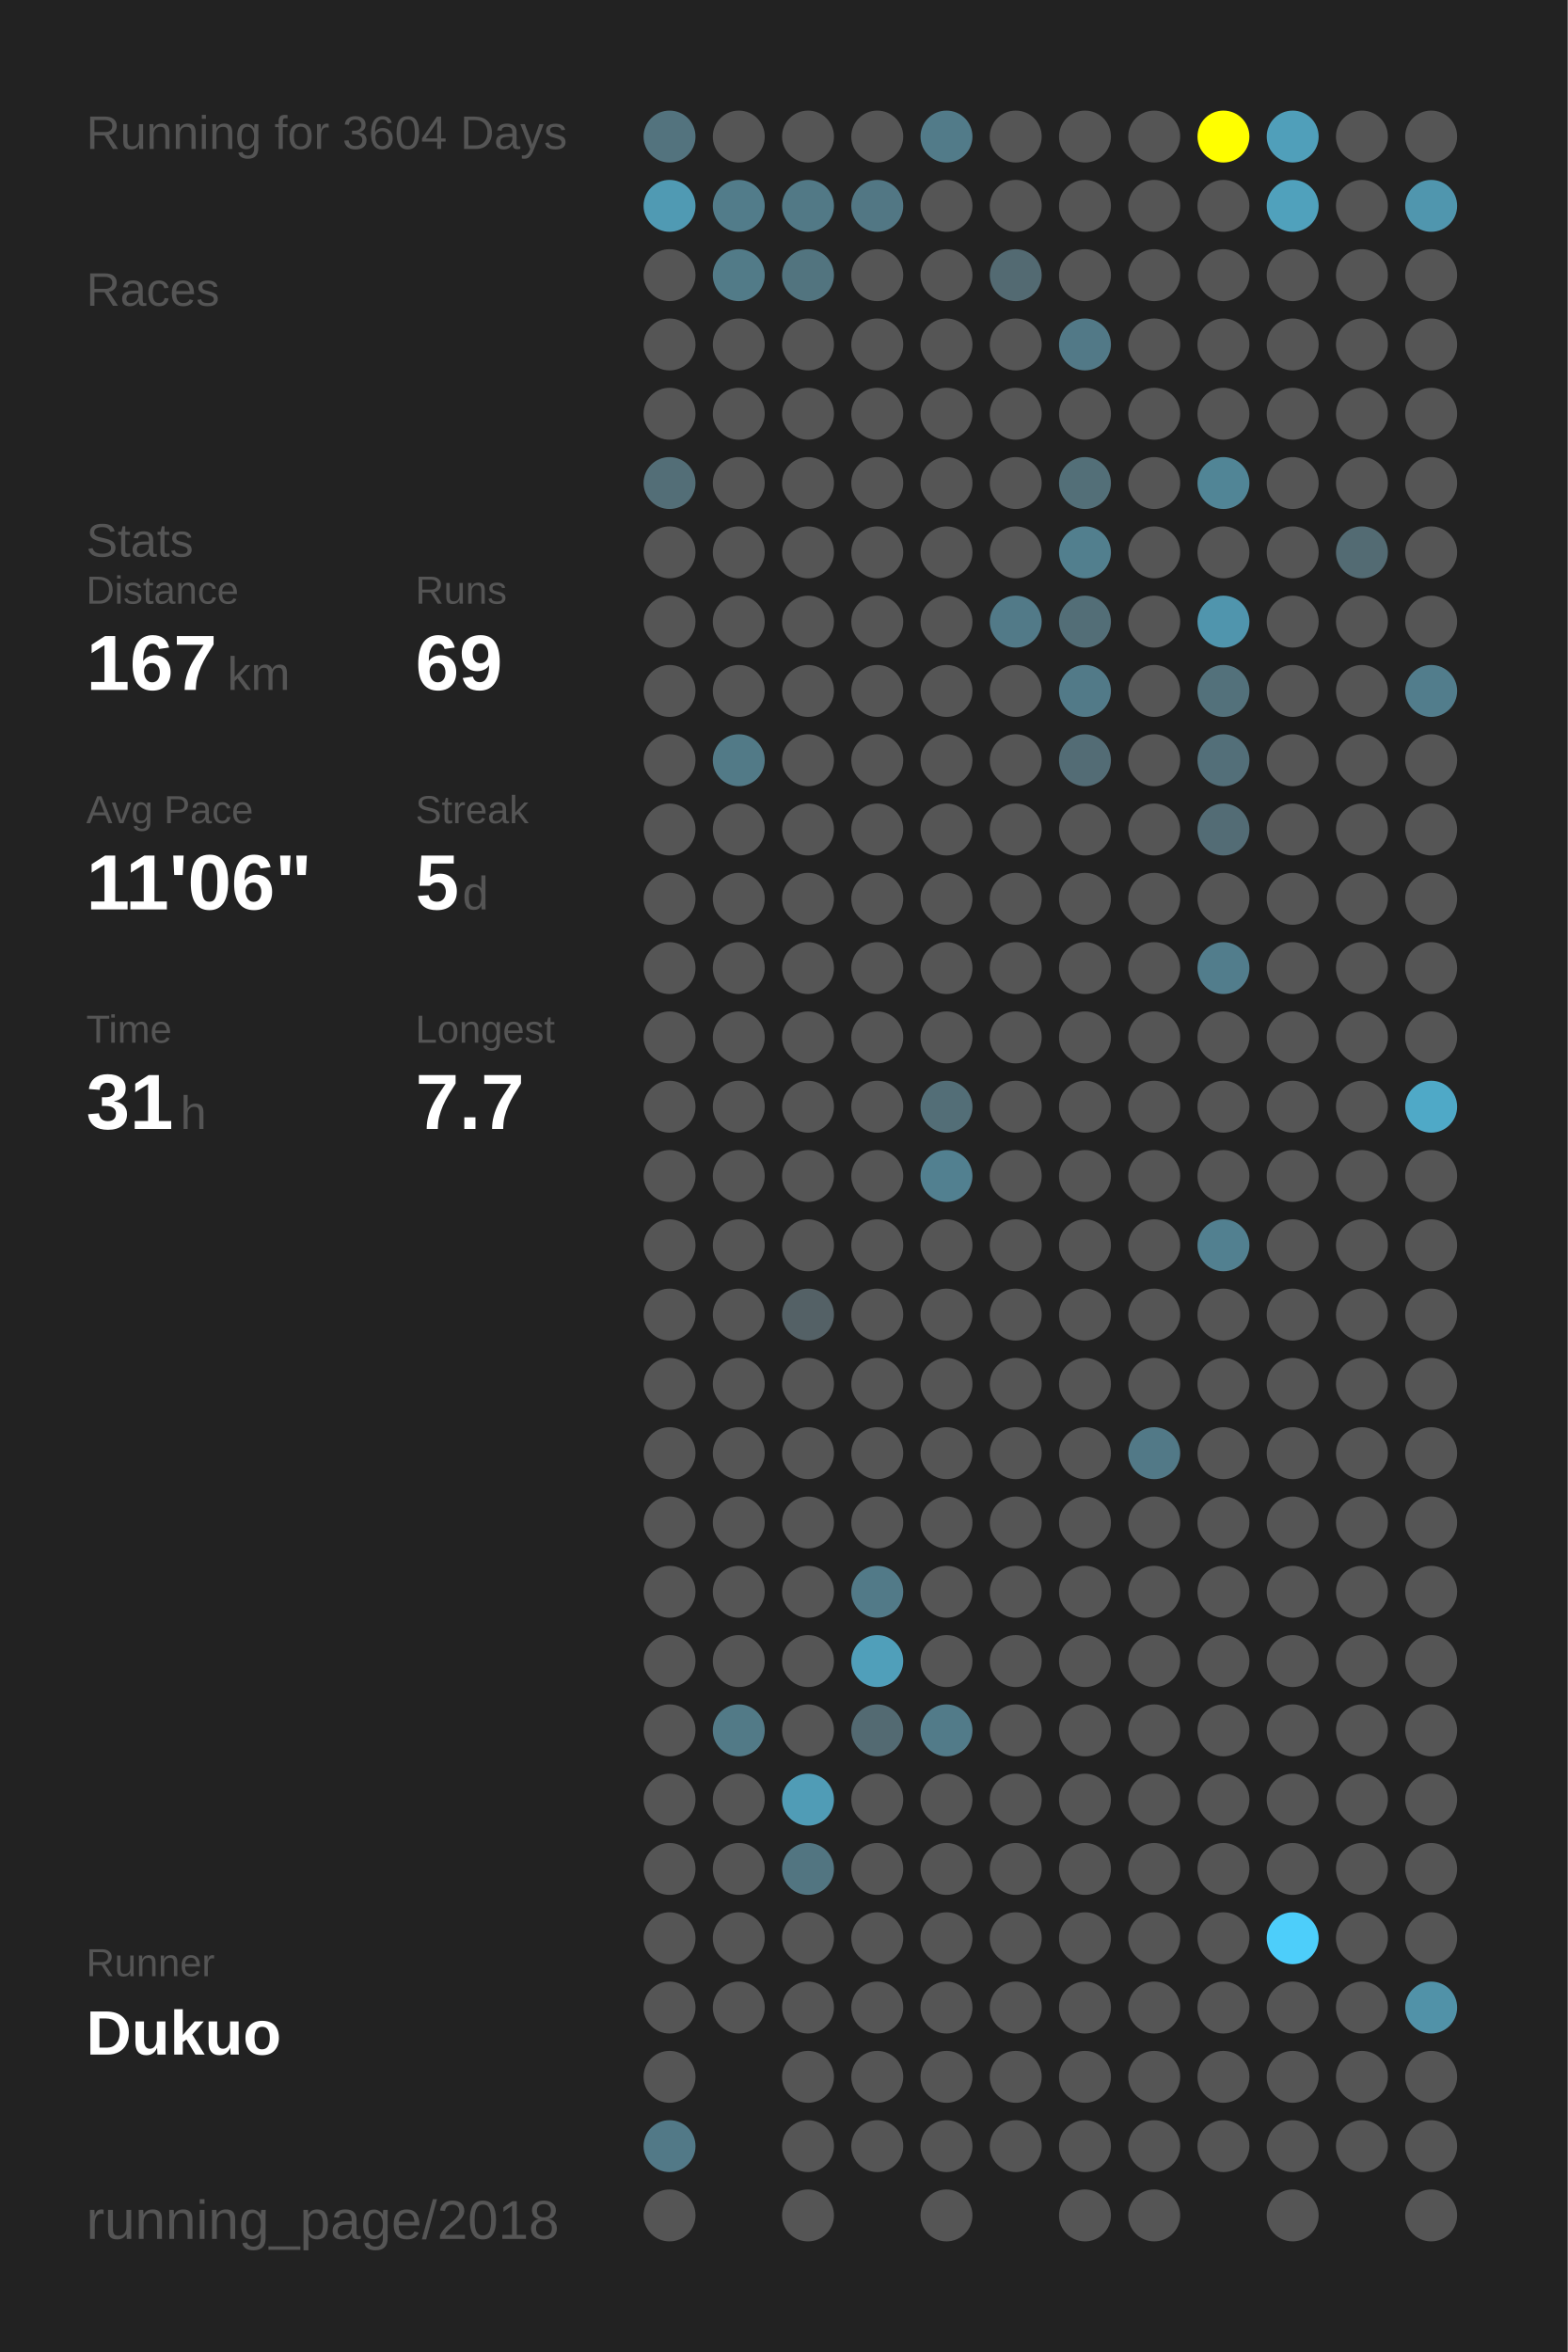
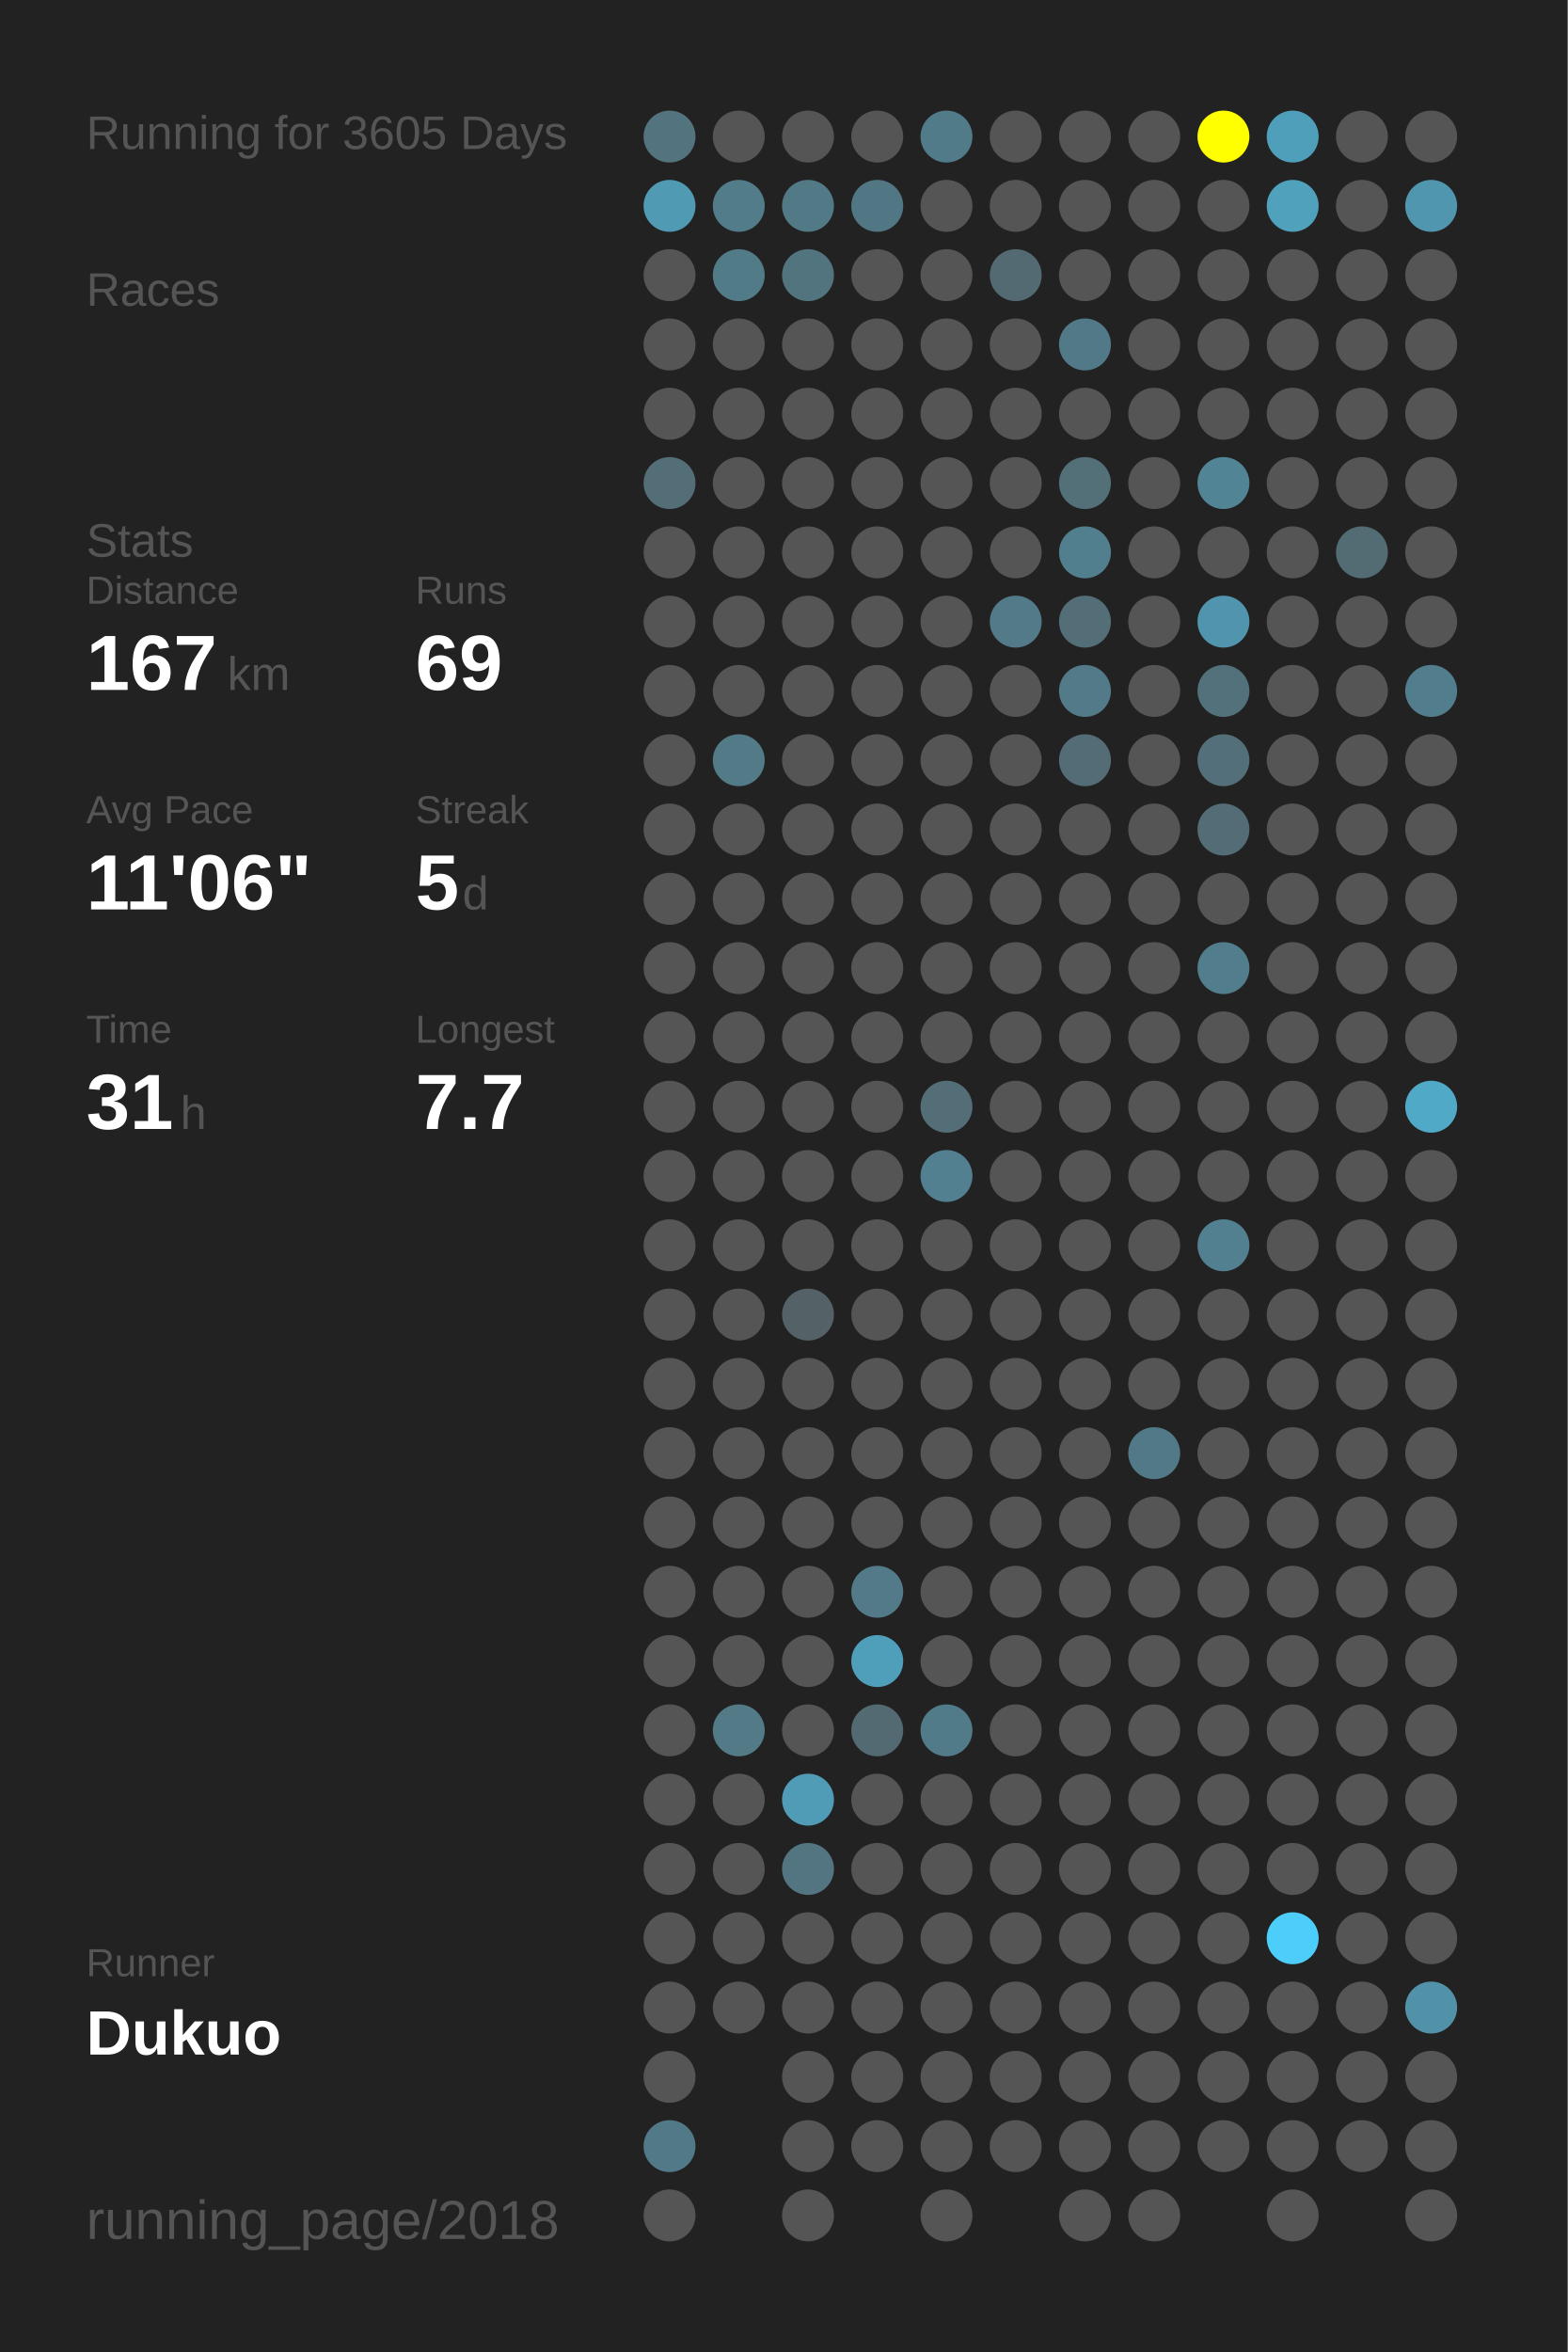
<svg xmlns="http://www.w3.org/2000/svg" baseProfile="full" height="300mm" version="1.1" viewBox="0,0,200,300" width="200mm">
  <defs />
  <rect fill="#222222" height="300" width="200" x="0" y="0" />
-   <text fill="#555555" style="font-size:6px; font-family:Arial;" x="11" y="19">Running for 3604 Days</text>
+   <text fill="#555555" style="font-size:6px; font-family:Arial;" x="11" y="19">Running for 3605 Days</text>
  <text fill="#555555" style="font-size:6px; font-family:Arial;" x="11" y="39">Races</text>
  <text fill="#555555" style="font-size:6px; font-family:Arial;" x="11" y="71">Stats</text>
  <text fill="#555555" style="font-size:5px; font-family:Arial;" x="11" y="77">Distance</text>
  <text fill="#FFFFFF" style="font-size:10px; font-family:Arial; font-weight:bold;" x="11" y="88">167</text>
  <text fill="#555555" style="font-size:6px; font-family:Arial;" x="29" y="88">km</text>
  <text fill="#555555" style="font-size:5px; font-family:Arial;" x="53" y="77">Runs</text>
  <text fill="#FFFFFF" style="font-size:10px; font-family:Arial; font-weight:bold;" x="53" y="88">69</text>
  <text fill="#555555" style="font-size:5px; font-family:Arial;" x="11" y="105">Avg Pace</text>
  <text fill="#FFFFFF" style="font-size:10px; font-family:Arial; font-weight:bold;" x="11" y="116">11'06"</text>
  <text fill="#555555" style="font-size:5px; font-family:Arial;" x="53" y="105">Streak</text>
  <text fill="#FFFFFF" style="font-size:10px; font-family:Arial; font-weight:bold;" x="53" y="116">5</text>
  <text fill="#555555" style="font-size:6px; font-family:Arial;" x="59" y="116">d</text>
  <text fill="#555555" style="font-size:5px; font-family:Arial;" x="11" y="133">Time</text>
  <text fill="#FFFFFF" style="font-size:10px; font-family:Arial; font-weight:bold;" x="11" y="144">31</text>
  <text fill="#555555" style="font-size:6px; font-family:Arial;" x="23" y="144">h</text>
  <text fill="#555555" style="font-size:5px; font-family:Arial;" x="53" y="133">Longest</text>
  <text fill="#FFFFFF" style="font-size:10px; font-family:Arial; font-weight:bold;" x="53" y="144">7.7</text>
  <text fill="#555555" style="font-size:5px; font-family:Arial;" x="11" y="252.065">Runner</text>
  <text fill="#FFFFFF" style="font-size:8px; font-family:Arial; font-weight:bold;" x="11" y="262.065">Dukuo</text>
  <text fill="#555555" style="font-size:7px; font-family:Arial;" x="11" y="285.581">running_page/2018</text>
  <circle cx="85.417" cy="17.419" fill="#53737e" r="3.312" />
  <circle cx="85.417" cy="26.258" fill="#509ab3" r="3.312" />
  <circle cx="85.417" cy="35.097" fill="#555555" r="3.312" />
  <circle cx="85.417" cy="43.935" fill="#555555" r="3.312" />
  <circle cx="85.417" cy="52.774" fill="#555555" r="3.312" />
  <circle cx="85.417" cy="61.613" fill="#536e77" r="3.312" />
  <circle cx="85.417" cy="70.452" fill="#555555" r="3.312" />
  <circle cx="85.417" cy="79.29" fill="#555555" r="3.312" />
  <circle cx="85.417" cy="88.129" fill="#555555" r="3.312" />
  <circle cx="85.417" cy="96.968" fill="#555555" r="3.312" />
  <circle cx="85.417" cy="105.806" fill="#555555" r="3.312" />
  <circle cx="85.417" cy="114.645" fill="#555555" r="3.312" />
  <circle cx="85.417" cy="123.484" fill="#555555" r="3.312" />
  <circle cx="85.417" cy="132.323" fill="#555555" r="3.312" />
  <circle cx="85.417" cy="141.161" fill="#555555" r="3.312" />
  <circle cx="85.417" cy="150" fill="#555555" r="3.312" />
  <circle cx="85.417" cy="158.839" fill="#555555" r="3.312" />
  <circle cx="85.417" cy="167.677" fill="#555555" r="3.312" />
  <circle cx="85.417" cy="176.516" fill="#555555" r="3.312" />
  <circle cx="85.417" cy="185.355" fill="#555555" r="3.312" />
  <circle cx="85.417" cy="194.194" fill="#555555" r="3.312" />
  <circle cx="85.417" cy="203.032" fill="#555555" r="3.312" />
  <circle cx="85.417" cy="211.871" fill="#555555" r="3.312" />
  <circle cx="85.417" cy="220.71" fill="#555555" r="3.312" />
  <circle cx="85.417" cy="229.548" fill="#555555" r="3.312" />
  <circle cx="85.417" cy="238.387" fill="#555555" r="3.312" />
  <circle cx="85.417" cy="247.226" fill="#555555" r="3.312" />
  <circle cx="85.417" cy="256.065" fill="#555555" r="3.312" />
  <circle cx="85.417" cy="264.903" fill="#555555" r="3.312" />
  <circle cx="85.417" cy="273.742" fill="#527987" r="3.312" />
  <circle cx="85.417" cy="282.581" fill="#555555" r="3.312" />
  <circle cx="94.25" cy="17.419" fill="#555555" r="3.312" />
  <circle cx="94.25" cy="26.258" fill="#527c8a" r="3.312" />
  <circle cx="94.25" cy="35.097" fill="#527b88" r="3.312" />
  <circle cx="94.25" cy="43.935" fill="#555555" r="3.312" />
  <circle cx="94.25" cy="52.774" fill="#555555" r="3.312" />
  <circle cx="94.25" cy="61.613" fill="#555555" r="3.312" />
  <circle cx="94.25" cy="70.452" fill="#555555" r="3.312" />
  <circle cx="94.25" cy="79.29" fill="#555555" r="3.312" />
  <circle cx="94.25" cy="88.129" fill="#555555" r="3.312" />
  <circle cx="94.25" cy="96.968" fill="#527a87" r="3.312" />
  <circle cx="94.25" cy="105.806" fill="#555555" r="3.312" />
  <circle cx="94.25" cy="114.645" fill="#555555" r="3.312" />
  <circle cx="94.25" cy="123.484" fill="#555555" r="3.312" />
  <circle cx="94.25" cy="132.323" fill="#555555" r="3.312" />
  <circle cx="94.25" cy="141.161" fill="#555555" r="3.312" />
  <circle cx="94.25" cy="150" fill="#555555" r="3.312" />
  <circle cx="94.25" cy="158.839" fill="#555555" r="3.312" />
  <circle cx="94.25" cy="167.677" fill="#555555" r="3.312" />
  <circle cx="94.25" cy="176.516" fill="#555555" r="3.312" />
  <circle cx="94.25" cy="185.355" fill="#555555" r="3.312" />
  <circle cx="94.25" cy="194.194" fill="#555555" r="3.312" />
  <circle cx="94.25" cy="203.032" fill="#555555" r="3.312" />
  <circle cx="94.25" cy="211.871" fill="#555555" r="3.312" />
  <circle cx="94.25" cy="220.71" fill="#527a87" r="3.312" />
  <circle cx="94.25" cy="229.548" fill="#555555" r="3.312" />
  <circle cx="94.25" cy="238.387" fill="#555555" r="3.312" />
  <circle cx="94.25" cy="247.226" fill="#555555" r="3.312" />
  <circle cx="94.25" cy="256.065" fill="#555555" r="3.312" />
  <circle cx="103.083" cy="17.419" fill="#555555" r="3.312" />
  <circle cx="103.083" cy="26.258" fill="#527986" r="3.312" />
  <circle cx="103.083" cy="35.097" fill="#52747f" r="3.312" />
  <circle cx="103.083" cy="43.935" fill="#555555" r="3.312" />
  <circle cx="103.083" cy="52.774" fill="#555555" r="3.312" />
  <circle cx="103.083" cy="61.613" fill="#555555" r="3.312" />
  <circle cx="103.083" cy="70.452" fill="#555555" r="3.312" />
  <circle cx="103.083" cy="79.29" fill="#555555" r="3.312" />
  <circle cx="103.083" cy="88.129" fill="#555555" r="3.312" />
  <circle cx="103.083" cy="96.968" fill="#555555" r="3.312" />
  <circle cx="103.083" cy="105.806" fill="#555555" r="3.312" />
  <circle cx="103.083" cy="114.645" fill="#555555" r="3.312" />
  <circle cx="103.083" cy="123.484" fill="#555555" r="3.312" />
  <circle cx="103.083" cy="132.323" fill="#555555" r="3.312" />
  <circle cx="103.083" cy="141.161" fill="#555555" r="3.312" />
  <circle cx="103.083" cy="150" fill="#555555" r="3.312" />
  <circle cx="103.083" cy="158.839" fill="#555555" r="3.312" />
  <circle cx="103.083" cy="167.677" fill="#546166" r="3.312" />
  <circle cx="103.083" cy="176.516" fill="#555555" r="3.312" />
  <circle cx="103.083" cy="185.355" fill="#555555" r="3.312" />
  <circle cx="103.083" cy="194.194" fill="#555555" r="3.312" />
  <circle cx="103.083" cy="203.032" fill="#555555" r="3.312" />
  <circle cx="103.083" cy="211.871" fill="#555555" r="3.312" />
  <circle cx="103.083" cy="220.71" fill="#555555" r="3.312" />
  <circle cx="103.083" cy="229.548" fill="#509cb6" r="3.312" />
  <circle cx="103.083" cy="238.387" fill="#527581" r="3.312" />
  <circle cx="103.083" cy="247.226" fill="#555555" r="3.312" />
  <circle cx="103.083" cy="256.065" fill="#555555" r="3.312" />
  <circle cx="103.083" cy="264.903" fill="#555555" r="3.312" />
  <circle cx="103.083" cy="273.742" fill="#555555" r="3.312" />
  <circle cx="103.083" cy="282.581" fill="#555555" r="3.312" />
  <circle cx="111.917" cy="17.419" fill="#555555" r="3.312" />
  <circle cx="111.917" cy="26.258" fill="#527784" r="3.312" />
  <circle cx="111.917" cy="35.097" fill="#555555" r="3.312" />
  <circle cx="111.917" cy="43.935" fill="#555555" r="3.312" />
  <circle cx="111.917" cy="52.774" fill="#555555" r="3.312" />
  <circle cx="111.917" cy="61.613" fill="#555555" r="3.312" />
  <circle cx="111.917" cy="70.452" fill="#555555" r="3.312" />
  <circle cx="111.917" cy="79.29" fill="#555555" r="3.312" />
  <circle cx="111.917" cy="88.129" fill="#555555" r="3.312" />
  <circle cx="111.917" cy="96.968" fill="#555555" r="3.312" />
  <circle cx="111.917" cy="105.806" fill="#555555" r="3.312" />
  <circle cx="111.917" cy="114.645" fill="#555555" r="3.312" />
  <circle cx="111.917" cy="123.484" fill="#555555" r="3.312" />
  <circle cx="111.917" cy="132.323" fill="#555555" r="3.312" />
  <circle cx="111.917" cy="141.161" fill="#555555" r="3.312" />
  <circle cx="111.917" cy="150" fill="#555555" r="3.312" />
  <circle cx="111.917" cy="158.839" fill="#555555" r="3.312" />
  <circle cx="111.917" cy="167.677" fill="#555555" r="3.312" />
  <circle cx="111.917" cy="176.516" fill="#555555" r="3.312" />
  <circle cx="111.917" cy="185.355" fill="#555555" r="3.312" />
  <circle cx="111.917" cy="194.194" fill="#555555" r="3.312" />
  <circle cx="111.917" cy="203.032" fill="#527a88" r="3.312" />
  <circle cx="111.917" cy="211.871" fill="#509fba" r="3.312" />
  <circle cx="111.917" cy="220.71" fill="#536a72" r="3.312" />
  <circle cx="111.917" cy="229.548" fill="#555555" r="3.312" />
  <circle cx="111.917" cy="238.387" fill="#555555" r="3.312" />
  <circle cx="111.917" cy="247.226" fill="#555555" r="3.312" />
  <circle cx="111.917" cy="256.065" fill="#555555" r="3.312" />
  <circle cx="111.917" cy="264.903" fill="#555555" r="3.312" />
  <circle cx="111.917" cy="273.742" fill="#555555" r="3.312" />
  <circle cx="120.75" cy="17.419" fill="#527b89" r="3.312" />
  <circle cx="120.75" cy="26.258" fill="#555555" r="3.312" />
  <circle cx="120.75" cy="35.097" fill="#555555" r="3.312" />
  <circle cx="120.75" cy="43.935" fill="#555555" r="3.312" />
  <circle cx="120.75" cy="52.774" fill="#555555" r="3.312" />
  <circle cx="120.75" cy="61.613" fill="#555555" r="3.312" />
  <circle cx="120.75" cy="70.452" fill="#555555" r="3.312" />
  <circle cx="120.75" cy="79.29" fill="#555555" r="3.312" />
  <circle cx="120.75" cy="88.129" fill="#555555" r="3.312" />
  <circle cx="120.75" cy="96.968" fill="#555555" r="3.312" />
  <circle cx="120.75" cy="105.806" fill="#555555" r="3.312" />
  <circle cx="120.75" cy="114.645" fill="#555555" r="3.312" />
  <circle cx="120.75" cy="123.484" fill="#555555" r="3.312" />
  <circle cx="120.75" cy="132.323" fill="#555555" r="3.312" />
  <circle cx="120.75" cy="141.161" fill="#536e77" r="3.312" />
  <circle cx="120.75" cy="150" fill="#528090" r="3.312" />
  <circle cx="120.75" cy="158.839" fill="#555555" r="3.312" />
  <circle cx="120.75" cy="167.677" fill="#555555" r="3.312" />
  <circle cx="120.75" cy="176.516" fill="#555555" r="3.312" />
  <circle cx="120.75" cy="185.355" fill="#555555" r="3.312" />
  <circle cx="120.75" cy="194.194" fill="#555555" r="3.312" />
  <circle cx="120.75" cy="203.032" fill="#555555" r="3.312" />
  <circle cx="120.75" cy="211.871" fill="#555555" r="3.312" />
  <circle cx="120.75" cy="220.71" fill="#527b89" r="3.312" />
  <circle cx="120.75" cy="229.548" fill="#555555" r="3.312" />
  <circle cx="120.75" cy="238.387" fill="#555555" r="3.312" />
  <circle cx="120.75" cy="247.226" fill="#555555" r="3.312" />
  <circle cx="120.75" cy="256.065" fill="#555555" r="3.312" />
  <circle cx="120.75" cy="264.903" fill="#555555" r="3.312" />
  <circle cx="120.75" cy="273.742" fill="#555555" r="3.312" />
  <circle cx="120.75" cy="282.581" fill="#555555" r="3.312" />
  <circle cx="129.583" cy="17.419" fill="#555555" r="3.312" />
  <circle cx="129.583" cy="26.258" fill="#555555" r="3.312" />
  <circle cx="129.583" cy="35.097" fill="#536a72" r="3.312" />
  <circle cx="129.583" cy="43.935" fill="#555555" r="3.312" />
  <circle cx="129.583" cy="52.774" fill="#555555" r="3.312" />
  <circle cx="129.583" cy="61.613" fill="#555555" r="3.312" />
  <circle cx="129.583" cy="70.452" fill="#555555" r="3.312" />
  <circle cx="129.583" cy="79.29" fill="#527a88" r="3.312" />
  <circle cx="129.583" cy="88.129" fill="#555555" r="3.312" />
  <circle cx="129.583" cy="96.968" fill="#555555" r="3.312" />
  <circle cx="129.583" cy="105.806" fill="#555555" r="3.312" />
  <circle cx="129.583" cy="114.645" fill="#555555" r="3.312" />
  <circle cx="129.583" cy="123.484" fill="#555555" r="3.312" />
  <circle cx="129.583" cy="132.323" fill="#555555" r="3.312" />
  <circle cx="129.583" cy="141.161" fill="#555555" r="3.312" />
  <circle cx="129.583" cy="150" fill="#555555" r="3.312" />
  <circle cx="129.583" cy="158.839" fill="#555555" r="3.312" />
  <circle cx="129.583" cy="167.677" fill="#555555" r="3.312" />
  <circle cx="129.583" cy="176.516" fill="#555555" r="3.312" />
  <circle cx="129.583" cy="185.355" fill="#555555" r="3.312" />
  <circle cx="129.583" cy="194.194" fill="#555555" r="3.312" />
  <circle cx="129.583" cy="203.032" fill="#555555" r="3.312" />
  <circle cx="129.583" cy="211.871" fill="#555555" r="3.312" />
  <circle cx="129.583" cy="220.71" fill="#555555" r="3.312" />
  <circle cx="129.583" cy="229.548" fill="#555555" r="3.312" />
  <circle cx="129.583" cy="238.387" fill="#555555" r="3.312" />
  <circle cx="129.583" cy="247.226" fill="#555555" r="3.312" />
  <circle cx="129.583" cy="256.065" fill="#555555" r="3.312" />
  <circle cx="129.583" cy="264.903" fill="#555555" r="3.312" />
  <circle cx="129.583" cy="273.742" fill="#555555" r="3.312" />
  <circle cx="138.417" cy="17.419" fill="#555555" r="3.312" />
  <circle cx="138.417" cy="26.258" fill="#555555" r="3.312" />
  <circle cx="138.417" cy="35.097" fill="#555555" r="3.312" />
  <circle cx="138.417" cy="43.935" fill="#527987" r="3.312" />
  <circle cx="138.417" cy="52.774" fill="#555555" r="3.312" />
  <circle cx="138.417" cy="61.613" fill="#536f78" r="3.312" />
  <circle cx="138.417" cy="70.452" fill="#527f8e" r="3.312" />
  <circle cx="138.417" cy="79.29" fill="#536e77" r="3.312" />
  <circle cx="138.417" cy="88.129" fill="#527a88" r="3.312" />
  <circle cx="138.417" cy="96.968" fill="#536c75" r="3.312" />
  <circle cx="138.417" cy="105.806" fill="#555555" r="3.312" />
  <circle cx="138.417" cy="114.645" fill="#555555" r="3.312" />
  <circle cx="138.417" cy="123.484" fill="#555555" r="3.312" />
  <circle cx="138.417" cy="132.323" fill="#555555" r="3.312" />
  <circle cx="138.417" cy="141.161" fill="#555555" r="3.312" />
  <circle cx="138.417" cy="150" fill="#555555" r="3.312" />
  <circle cx="138.417" cy="158.839" fill="#555555" r="3.312" />
  <circle cx="138.417" cy="167.677" fill="#555555" r="3.312" />
  <circle cx="138.417" cy="176.516" fill="#555555" r="3.312" />
  <circle cx="138.417" cy="185.355" fill="#555555" r="3.312" />
  <circle cx="138.417" cy="194.194" fill="#555555" r="3.312" />
  <circle cx="138.417" cy="203.032" fill="#555555" r="3.312" />
  <circle cx="138.417" cy="211.871" fill="#555555" r="3.312" />
  <circle cx="138.417" cy="220.71" fill="#555555" r="3.312" />
  <circle cx="138.417" cy="229.548" fill="#555555" r="3.312" />
  <circle cx="138.417" cy="238.387" fill="#555555" r="3.312" />
  <circle cx="138.417" cy="247.226" fill="#555555" r="3.312" />
  <circle cx="138.417" cy="256.065" fill="#555555" r="3.312" />
  <circle cx="138.417" cy="264.903" fill="#555555" r="3.312" />
  <circle cx="138.417" cy="273.742" fill="#555555" r="3.312" />
  <circle cx="138.417" cy="282.581" fill="#555555" r="3.312" />
  <circle cx="147.25" cy="17.419" fill="#555555" r="3.312" />
  <circle cx="147.25" cy="26.258" fill="#555555" r="3.312" />
  <circle cx="147.25" cy="35.097" fill="#555555" r="3.312" />
  <circle cx="147.25" cy="43.935" fill="#555555" r="3.312" />
  <circle cx="147.25" cy="52.774" fill="#555555" r="3.312" />
  <circle cx="147.25" cy="61.613" fill="#555555" r="3.312" />
  <circle cx="147.25" cy="70.452" fill="#555555" r="3.312" />
  <circle cx="147.25" cy="79.29" fill="#555555" r="3.312" />
  <circle cx="147.25" cy="88.129" fill="#555555" r="3.312" />
  <circle cx="147.25" cy="96.968" fill="#555555" r="3.312" />
  <circle cx="147.25" cy="105.806" fill="#555555" r="3.312" />
  <circle cx="147.25" cy="114.645" fill="#555555" r="3.312" />
  <circle cx="147.25" cy="123.484" fill="#555555" r="3.312" />
  <circle cx="147.25" cy="132.323" fill="#555555" r="3.312" />
  <circle cx="147.25" cy="141.161" fill="#555555" r="3.312" />
  <circle cx="147.25" cy="150" fill="#555555" r="3.312" />
  <circle cx="147.25" cy="158.839" fill="#555555" r="3.312" />
  <circle cx="147.25" cy="167.677" fill="#555555" r="3.312" />
  <circle cx="147.25" cy="176.516" fill="#555555" r="3.312" />
  <circle cx="147.25" cy="185.355" fill="#527987" r="3.312" />
  <circle cx="147.25" cy="194.194" fill="#555555" r="3.312" />
  <circle cx="147.25" cy="203.032" fill="#555555" r="3.312" />
  <circle cx="147.25" cy="211.871" fill="#555555" r="3.312" />
  <circle cx="147.25" cy="220.71" fill="#555555" r="3.312" />
  <circle cx="147.25" cy="229.548" fill="#555555" r="3.312" />
  <circle cx="147.25" cy="238.387" fill="#555555" r="3.312" />
  <circle cx="147.25" cy="247.226" fill="#555555" r="3.312" />
  <circle cx="147.25" cy="256.065" fill="#555555" r="3.312" />
  <circle cx="147.25" cy="264.903" fill="#555555" r="3.312" />
  <circle cx="147.25" cy="273.742" fill="#555555" r="3.312" />
  <circle cx="147.25" cy="282.581" fill="#555555" r="3.312" />
  <circle cx="156.083" cy="17.419" fill="#FFFF00" r="3.312" />
  <circle cx="156.083" cy="26.258" fill="#555555" r="3.312" />
  <circle cx="156.083" cy="35.097" fill="#555555" r="3.312" />
  <circle cx="156.083" cy="43.935" fill="#555555" r="3.312" />
  <circle cx="156.083" cy="52.774" fill="#555555" r="3.312" />
  <circle cx="156.083" cy="61.613" fill="#518596" r="3.312" />
  <circle cx="156.083" cy="70.452" fill="#555555" r="3.312" />
  <circle cx="156.083" cy="79.29" fill="#5095ad" r="3.312" />
  <circle cx="156.083" cy="88.129" fill="#53717b" r="3.312" />
  <circle cx="156.083" cy="96.968" fill="#536f79" r="3.312" />
  <circle cx="156.083" cy="105.806" fill="#536c75" r="3.312" />
  <circle cx="156.083" cy="114.645" fill="#555555" r="3.312" />
  <circle cx="156.083" cy="123.484" fill="#527d8c" r="3.312" />
  <circle cx="156.083" cy="132.323" fill="#555555" r="3.312" />
  <circle cx="156.083" cy="141.161" fill="#555555" r="3.312" />
  <circle cx="156.083" cy="150" fill="#555555" r="3.312" />
  <circle cx="156.083" cy="158.839" fill="#528090" r="3.312" />
  <circle cx="156.083" cy="167.677" fill="#555555" r="3.312" />
  <circle cx="156.083" cy="176.516" fill="#555555" r="3.312" />
  <circle cx="156.083" cy="185.355" fill="#555555" r="3.312" />
  <circle cx="156.083" cy="194.194" fill="#555555" r="3.312" />
  <circle cx="156.083" cy="203.032" fill="#555555" r="3.312" />
  <circle cx="156.083" cy="211.871" fill="#555555" r="3.312" />
  <circle cx="156.083" cy="220.71" fill="#555555" r="3.312" />
  <circle cx="156.083" cy="229.548" fill="#555555" r="3.312" />
  <circle cx="156.083" cy="238.387" fill="#555555" r="3.312" />
  <circle cx="156.083" cy="247.226" fill="#555555" r="3.312" />
  <circle cx="156.083" cy="256.065" fill="#555555" r="3.312" />
  <circle cx="156.083" cy="264.903" fill="#555555" r="3.312" />
  <circle cx="156.083" cy="273.742" fill="#555555" r="3.312" />
  <circle cx="164.917" cy="17.419" fill="#509fba" r="3.312" />
  <circle cx="164.917" cy="26.258" fill="#50a1bc" r="3.312" />
  <circle cx="164.917" cy="35.097" fill="#555555" r="3.312" />
  <circle cx="164.917" cy="43.935" fill="#555555" r="3.312" />
  <circle cx="164.917" cy="52.774" fill="#555555" r="3.312" />
  <circle cx="164.917" cy="61.613" fill="#555555" r="3.312" />
  <circle cx="164.917" cy="70.452" fill="#555555" r="3.312" />
  <circle cx="164.917" cy="79.29" fill="#555555" r="3.312" />
  <circle cx="164.917" cy="88.129" fill="#555555" r="3.312" />
  <circle cx="164.917" cy="96.968" fill="#555555" r="3.312" />
  <circle cx="164.917" cy="105.806" fill="#555555" r="3.312" />
  <circle cx="164.917" cy="114.645" fill="#555555" r="3.312" />
  <circle cx="164.917" cy="123.484" fill="#555555" r="3.312" />
  <circle cx="164.917" cy="132.323" fill="#555555" r="3.312" />
  <circle cx="164.917" cy="141.161" fill="#555555" r="3.312" />
  <circle cx="164.917" cy="150" fill="#555555" r="3.312" />
  <circle cx="164.917" cy="158.839" fill="#555555" r="3.312" />
  <circle cx="164.917" cy="167.677" fill="#555555" r="3.312" />
  <circle cx="164.917" cy="176.516" fill="#555555" r="3.312" />
  <circle cx="164.917" cy="185.355" fill="#555555" r="3.312" />
  <circle cx="164.917" cy="194.194" fill="#555555" r="3.312" />
  <circle cx="164.917" cy="203.032" fill="#555555" r="3.312" />
  <circle cx="164.917" cy="211.871" fill="#555555" r="3.312" />
  <circle cx="164.917" cy="220.71" fill="#555555" r="3.312" />
  <circle cx="164.917" cy="229.548" fill="#555555" r="3.312" />
  <circle cx="164.917" cy="238.387" fill="#555555" r="3.312" />
  <circle cx="164.917" cy="247.226" fill="#4dcefa" r="3.312" />
  <circle cx="164.917" cy="256.065" fill="#555555" r="3.312" />
  <circle cx="164.917" cy="264.903" fill="#555555" r="3.312" />
  <circle cx="164.917" cy="273.742" fill="#555555" r="3.312" />
  <circle cx="164.917" cy="282.581" fill="#555555" r="3.312" />
  <circle cx="173.75" cy="17.419" fill="#555555" r="3.312" />
  <circle cx="173.75" cy="26.258" fill="#555555" r="3.312" />
  <circle cx="173.75" cy="35.097" fill="#555555" r="3.312" />
  <circle cx="173.75" cy="43.935" fill="#555555" r="3.312" />
  <circle cx="173.75" cy="52.774" fill="#555555" r="3.312" />
  <circle cx="173.75" cy="61.613" fill="#555555" r="3.312" />
  <circle cx="173.75" cy="70.452" fill="#536b73" r="3.312" />
  <circle cx="173.75" cy="79.29" fill="#555555" r="3.312" />
  <circle cx="173.75" cy="88.129" fill="#555555" r="3.312" />
  <circle cx="173.75" cy="96.968" fill="#555555" r="3.312" />
  <circle cx="173.75" cy="105.806" fill="#555555" r="3.312" />
  <circle cx="173.75" cy="114.645" fill="#555555" r="3.312" />
  <circle cx="173.75" cy="123.484" fill="#555555" r="3.312" />
  <circle cx="173.75" cy="132.323" fill="#555555" r="3.312" />
  <circle cx="173.75" cy="141.161" fill="#555555" r="3.312" />
  <circle cx="173.75" cy="150" fill="#555555" r="3.312" />
  <circle cx="173.75" cy="158.839" fill="#555555" r="3.312" />
  <circle cx="173.75" cy="167.677" fill="#555555" r="3.312" />
  <circle cx="173.75" cy="176.516" fill="#555555" r="3.312" />
  <circle cx="173.75" cy="185.355" fill="#555555" r="3.312" />
  <circle cx="173.75" cy="194.194" fill="#555555" r="3.312" />
  <circle cx="173.75" cy="203.032" fill="#555555" r="3.312" />
  <circle cx="173.75" cy="211.871" fill="#555555" r="3.312" />
  <circle cx="173.75" cy="220.71" fill="#555555" r="3.312" />
  <circle cx="173.75" cy="229.548" fill="#555555" r="3.312" />
  <circle cx="173.75" cy="238.387" fill="#555555" r="3.312" />
  <circle cx="173.75" cy="247.226" fill="#555555" r="3.312" />
  <circle cx="173.75" cy="256.065" fill="#555555" r="3.312" />
  <circle cx="173.75" cy="264.903" fill="#555555" r="3.312" />
  <circle cx="173.75" cy="273.742" fill="#555555" r="3.312" />
  <circle cx="182.583" cy="17.419" fill="#555555" r="3.312" />
  <circle cx="182.583" cy="26.258" fill="#5096ae" r="3.312" />
  <circle cx="182.583" cy="35.097" fill="#555555" r="3.312" />
  <circle cx="182.583" cy="43.935" fill="#555555" r="3.312" />
  <circle cx="182.583" cy="52.774" fill="#555555" r="3.312" />
  <circle cx="182.583" cy="61.613" fill="#555555" r="3.312" />
  <circle cx="182.583" cy="70.452" fill="#555555" r="3.312" />
  <circle cx="182.583" cy="79.29" fill="#555555" r="3.312" />
  <circle cx="182.583" cy="88.129" fill="#527d8c" r="3.312" />
  <circle cx="182.583" cy="96.968" fill="#555555" r="3.312" />
  <circle cx="182.583" cy="105.806" fill="#555555" r="3.312" />
  <circle cx="182.583" cy="114.645" fill="#555555" r="3.312" />
  <circle cx="182.583" cy="123.484" fill="#555555" r="3.312" />
  <circle cx="182.583" cy="132.323" fill="#555555" r="3.312" />
  <circle cx="182.583" cy="141.161" fill="#4fa9c7" r="3.312" />
  <circle cx="182.583" cy="150" fill="#555555" r="3.312" />
  <circle cx="182.583" cy="158.839" fill="#555555" r="3.312" />
  <circle cx="182.583" cy="167.677" fill="#555555" r="3.312" />
  <circle cx="182.583" cy="176.516" fill="#555555" r="3.312" />
  <circle cx="182.583" cy="185.355" fill="#555555" r="3.312" />
  <circle cx="182.583" cy="194.194" fill="#555555" r="3.312" />
  <circle cx="182.583" cy="203.032" fill="#555555" r="3.312" />
  <circle cx="182.583" cy="211.871" fill="#555555" r="3.312" />
  <circle cx="182.583" cy="220.71" fill="#555555" r="3.312" />
  <circle cx="182.583" cy="229.548" fill="#555555" r="3.312" />
  <circle cx="182.583" cy="238.387" fill="#555555" r="3.312" />
  <circle cx="182.583" cy="247.226" fill="#555555" r="3.312" />
  <circle cx="182.583" cy="256.065" fill="#5192a8" r="3.312" />
  <circle cx="182.583" cy="264.903" fill="#555555" r="3.312" />
  <circle cx="182.583" cy="273.742" fill="#555555" r="3.312" />
  <circle cx="182.583" cy="282.581" fill="#555555" r="3.312" />
</svg>
